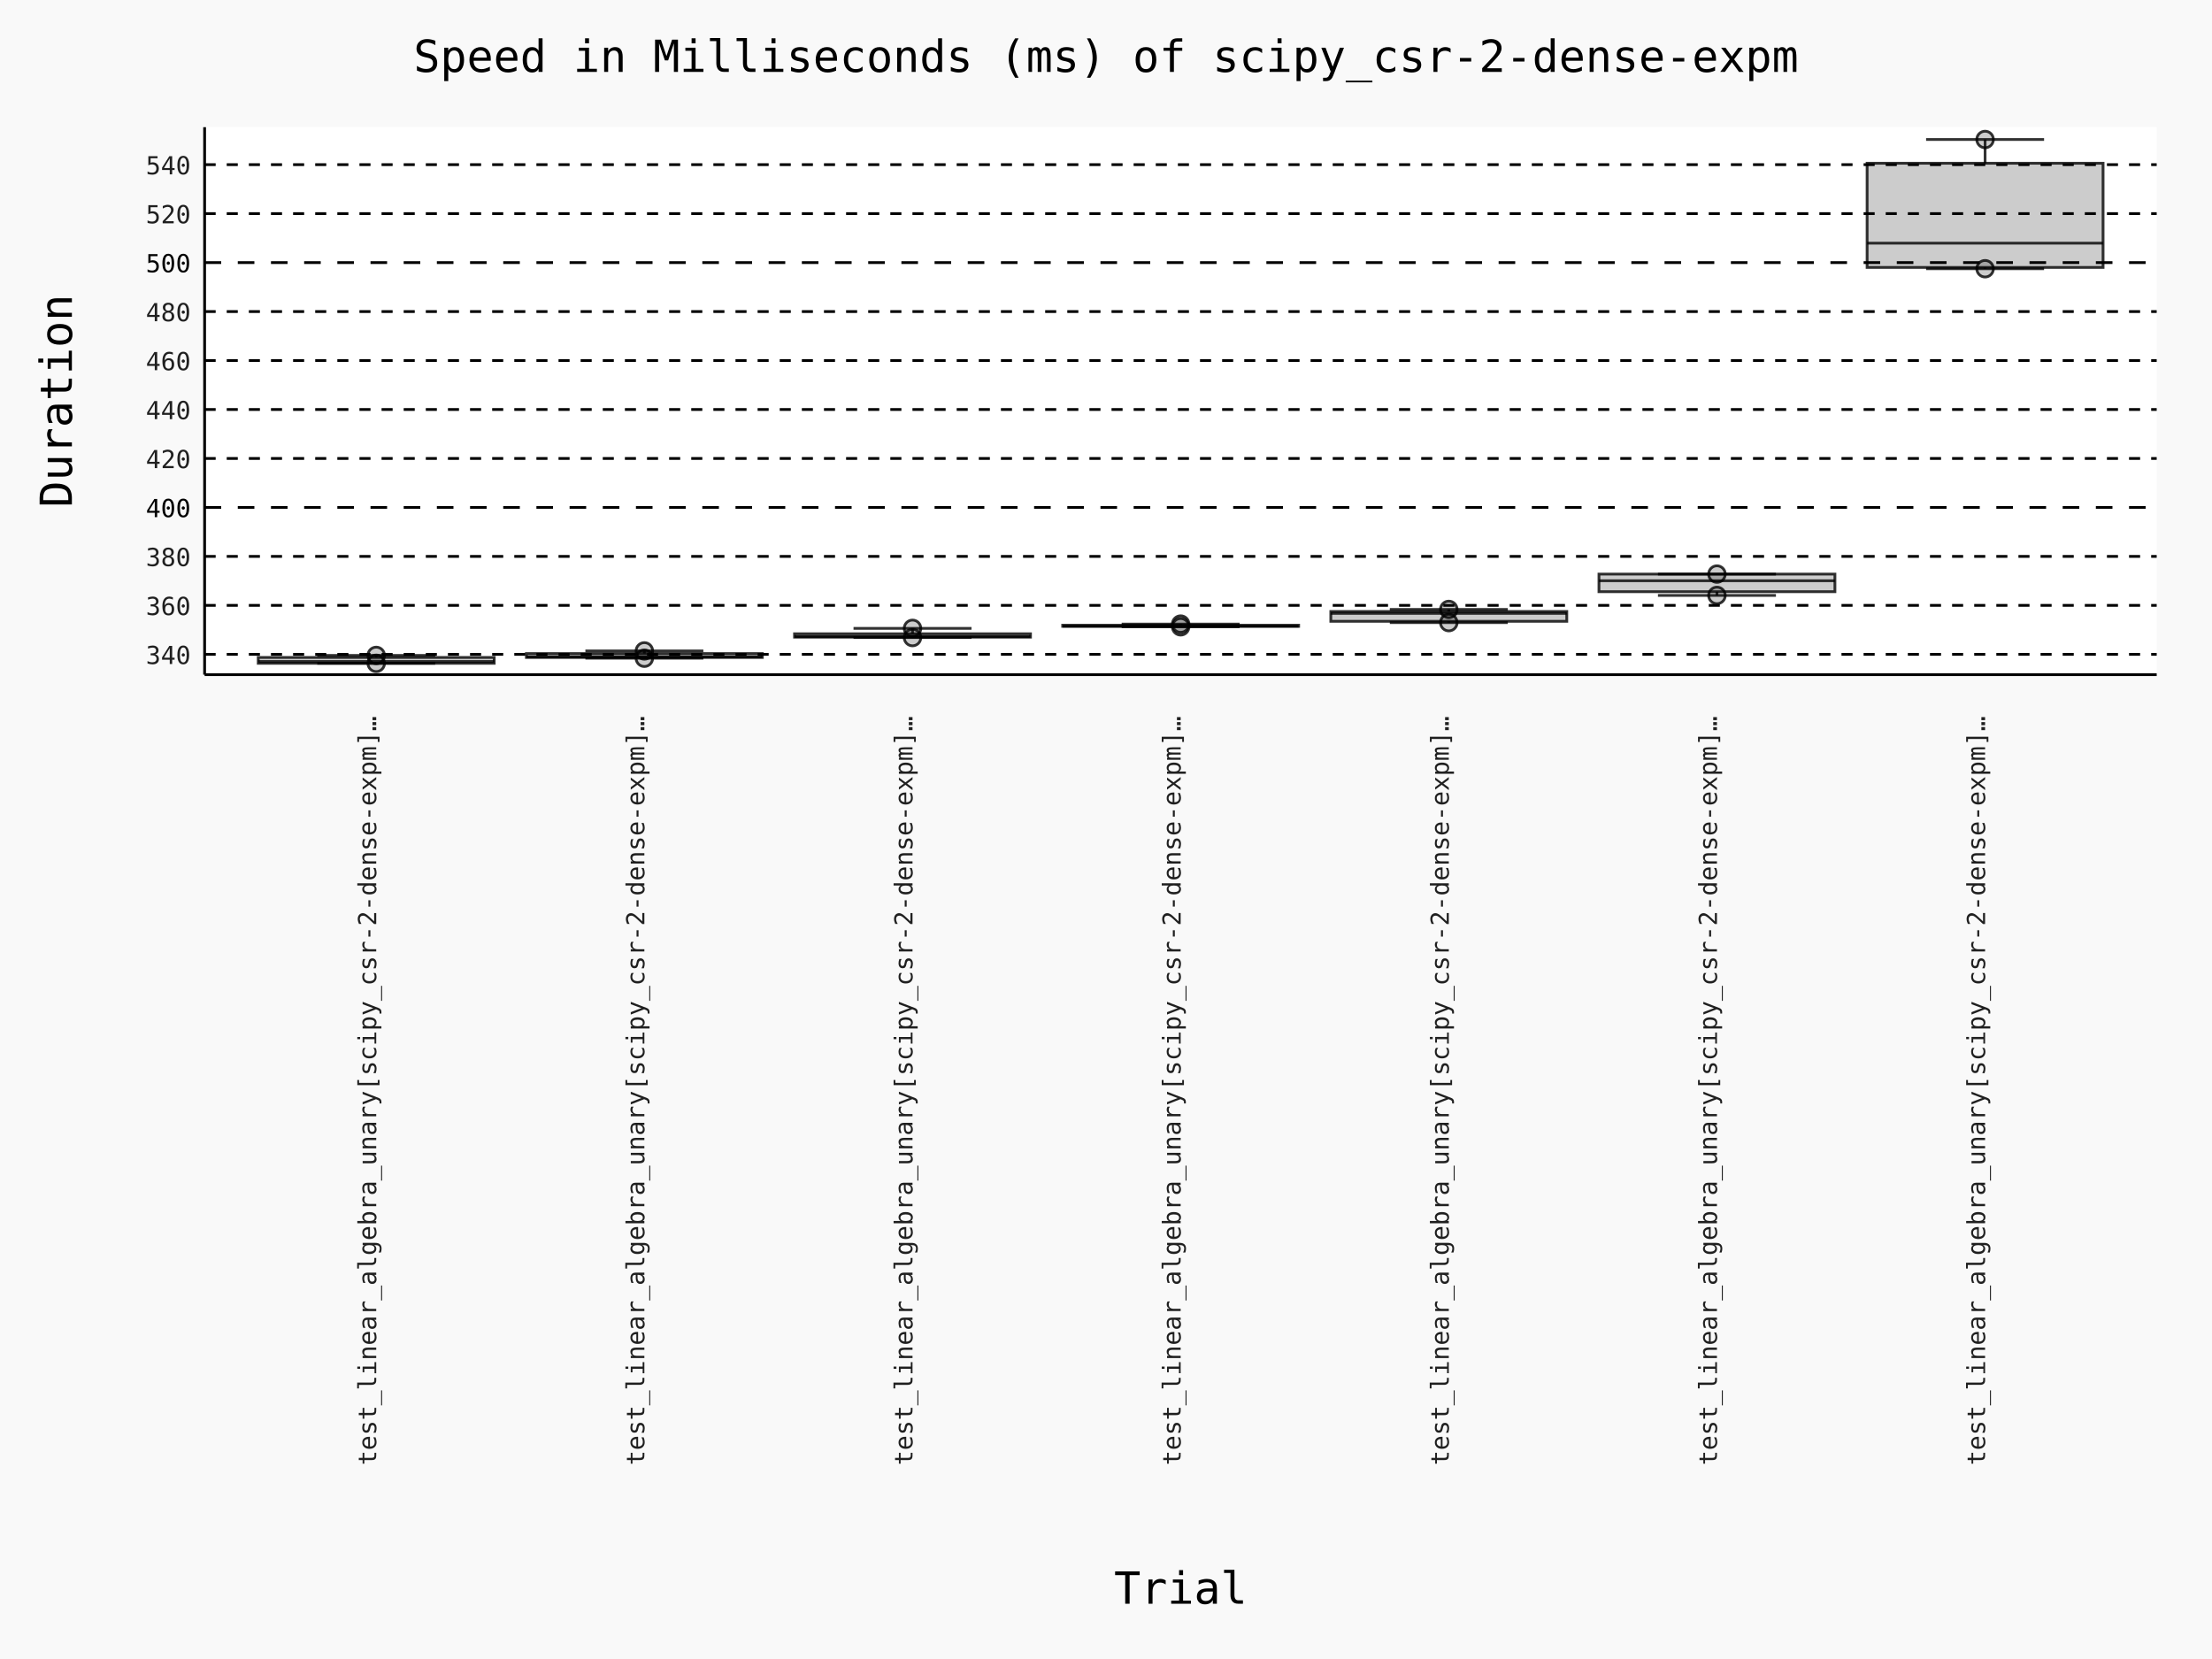
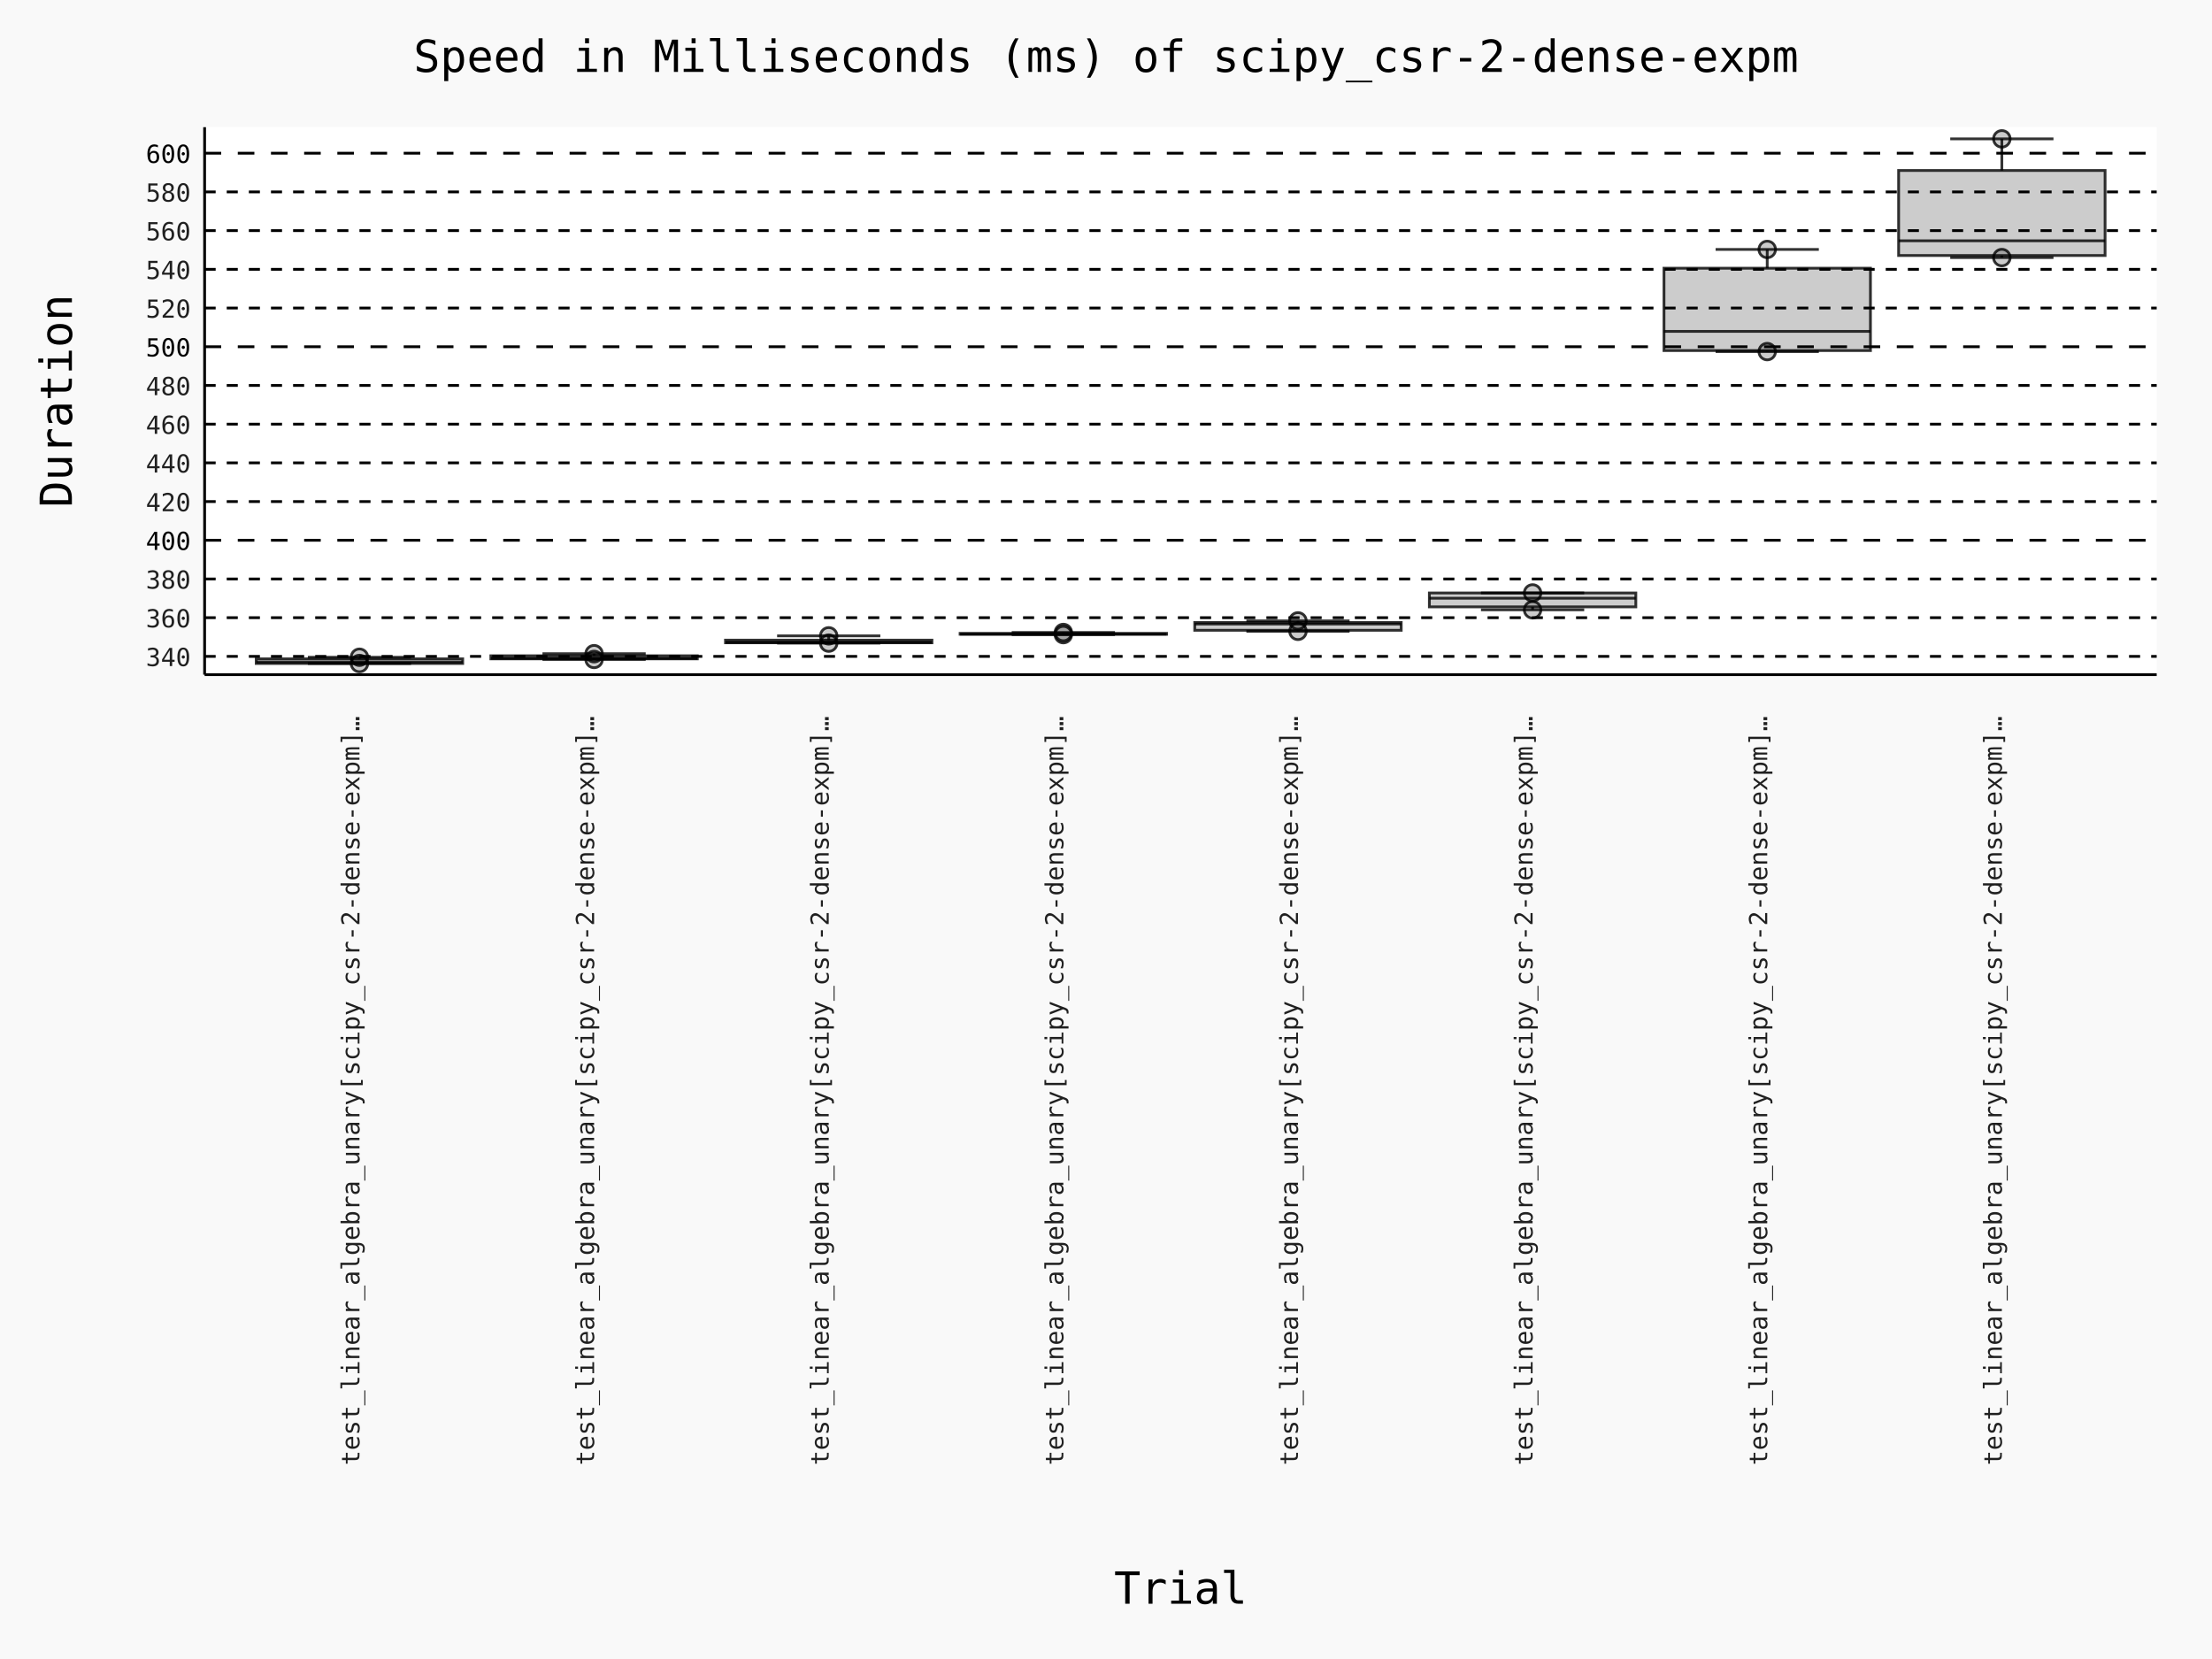
- <svg xmlns="http://www.w3.org/2000/svg" id="chart-49b2b11a-b4e8-4b16-8668-cdeabf6ba43c" class="pygal-chart" viewBox="0 0 800 600">
+ <svg xmlns="http://www.w3.org/2000/svg" id="chart-3b40549c-9d39-4272-82ed-ca5ef0b36d7d" class="pygal-chart" viewBox="0 0 800 600">
  <defs>
-     <style type="text/css">#chart-49b2b11a-b4e8-4b16-8668-cdeabf6ba43c{-webkit-user-select:none;-webkit-font-smoothing:antialiased;font-family:Consolas,"Deja Vu Sans Mono","Bitstream Vera Sans Mono","Courier New",monospace}#chart-49b2b11a-b4e8-4b16-8668-cdeabf6ba43c .title{font-family:Consolas,"Deja Vu Sans Mono","Bitstream Vera Sans Mono","Courier New",monospace;font-size:16px}#chart-49b2b11a-b4e8-4b16-8668-cdeabf6ba43c .legends .legend text{font-family:Consolas,"Deja Vu Sans Mono","Bitstream Vera Sans Mono","Courier New",monospace;font-size:14px}#chart-49b2b11a-b4e8-4b16-8668-cdeabf6ba43c .axis text{font-family:Consolas,"Deja Vu Sans Mono","Bitstream Vera Sans Mono","Courier New",monospace;font-size:10px}#chart-49b2b11a-b4e8-4b16-8668-cdeabf6ba43c .axis text.major{font-family:Consolas,"Deja Vu Sans Mono","Bitstream Vera Sans Mono","Courier New",monospace;font-size:10px}#chart-49b2b11a-b4e8-4b16-8668-cdeabf6ba43c .text-overlay text.value{font-family:Consolas,"Deja Vu Sans Mono","Bitstream Vera Sans Mono","Courier New",monospace;font-size:16px}#chart-49b2b11a-b4e8-4b16-8668-cdeabf6ba43c .text-overlay text.label{font-family:Consolas,"Deja Vu Sans Mono","Bitstream Vera Sans Mono","Courier New",monospace;font-size:10px}#chart-49b2b11a-b4e8-4b16-8668-cdeabf6ba43c .tooltip{font-family:Consolas,"Deja Vu Sans Mono","Bitstream Vera Sans Mono","Courier New",monospace;font-size:14px}#chart-49b2b11a-b4e8-4b16-8668-cdeabf6ba43c text.no_data{font-family:Consolas,"Deja Vu Sans Mono","Bitstream Vera Sans Mono","Courier New",monospace;font-size:64px}
- #chart-49b2b11a-b4e8-4b16-8668-cdeabf6ba43c{background-color:rgba(249,249,249,1)}#chart-49b2b11a-b4e8-4b16-8668-cdeabf6ba43c path,#chart-49b2b11a-b4e8-4b16-8668-cdeabf6ba43c line,#chart-49b2b11a-b4e8-4b16-8668-cdeabf6ba43c rect,#chart-49b2b11a-b4e8-4b16-8668-cdeabf6ba43c circle{-webkit-transition:150ms;-moz-transition:150ms;transition:150ms}#chart-49b2b11a-b4e8-4b16-8668-cdeabf6ba43c .graph &gt; .background{fill:rgba(249,249,249,1)}#chart-49b2b11a-b4e8-4b16-8668-cdeabf6ba43c .plot &gt; .background{fill:rgba(255,255,255,1)}#chart-49b2b11a-b4e8-4b16-8668-cdeabf6ba43c .graph{fill:rgba(0,0,0,.87)}#chart-49b2b11a-b4e8-4b16-8668-cdeabf6ba43c text.no_data{fill:rgba(0,0,0,1)}#chart-49b2b11a-b4e8-4b16-8668-cdeabf6ba43c .title{fill:rgba(0,0,0,1)}#chart-49b2b11a-b4e8-4b16-8668-cdeabf6ba43c .legends .legend text{fill:rgba(0,0,0,.87)}#chart-49b2b11a-b4e8-4b16-8668-cdeabf6ba43c .legends .legend:hover text{fill:rgba(0,0,0,1)}#chart-49b2b11a-b4e8-4b16-8668-cdeabf6ba43c .axis .line{stroke:rgba(0,0,0,1)}#chart-49b2b11a-b4e8-4b16-8668-cdeabf6ba43c .axis .guide.line{stroke:rgba(0,0,0,.54)}#chart-49b2b11a-b4e8-4b16-8668-cdeabf6ba43c .axis .major.line{stroke:rgba(0,0,0,.87)}#chart-49b2b11a-b4e8-4b16-8668-cdeabf6ba43c .axis text.major{fill:rgba(0,0,0,1)}#chart-49b2b11a-b4e8-4b16-8668-cdeabf6ba43c .axis.y .guides:hover .guide.line,#chart-49b2b11a-b4e8-4b16-8668-cdeabf6ba43c .line-graph .axis.x .guides:hover .guide.line,#chart-49b2b11a-b4e8-4b16-8668-cdeabf6ba43c .stackedline-graph .axis.x .guides:hover .guide.line,#chart-49b2b11a-b4e8-4b16-8668-cdeabf6ba43c .xy-graph .axis.x .guides:hover .guide.line{stroke:rgba(0,0,0,1)}#chart-49b2b11a-b4e8-4b16-8668-cdeabf6ba43c .axis .guides:hover text{fill:rgba(0,0,0,1)}#chart-49b2b11a-b4e8-4b16-8668-cdeabf6ba43c .reactive{fill-opacity:.7;stroke-opacity:.8;stroke-width:1}#chart-49b2b11a-b4e8-4b16-8668-cdeabf6ba43c .ci{stroke:rgba(0,0,0,.87)}#chart-49b2b11a-b4e8-4b16-8668-cdeabf6ba43c .reactive.active,#chart-49b2b11a-b4e8-4b16-8668-cdeabf6ba43c .active .reactive{fill-opacity:.8;stroke-opacity:.9;stroke-width:4}#chart-49b2b11a-b4e8-4b16-8668-cdeabf6ba43c .ci .reactive.active{stroke-width:1.5}#chart-49b2b11a-b4e8-4b16-8668-cdeabf6ba43c .series text{fill:rgba(0,0,0,1)}#chart-49b2b11a-b4e8-4b16-8668-cdeabf6ba43c .tooltip rect{fill:rgba(255,255,255,1);stroke:rgba(0,0,0,1);-webkit-transition:opacity 150ms;-moz-transition:opacity 150ms;transition:opacity 150ms}#chart-49b2b11a-b4e8-4b16-8668-cdeabf6ba43c .tooltip .label{fill:rgba(0,0,0,.87)}#chart-49b2b11a-b4e8-4b16-8668-cdeabf6ba43c .tooltip .label{fill:rgba(0,0,0,.87)}#chart-49b2b11a-b4e8-4b16-8668-cdeabf6ba43c .tooltip .legend{font-size:.8em;fill:rgba(0,0,0,.54)}#chart-49b2b11a-b4e8-4b16-8668-cdeabf6ba43c .tooltip .x_label{font-size:.6em;fill:rgba(0,0,0,1)}#chart-49b2b11a-b4e8-4b16-8668-cdeabf6ba43c .tooltip .xlink{font-size:.5em;text-decoration:underline}#chart-49b2b11a-b4e8-4b16-8668-cdeabf6ba43c .tooltip .value{font-size:1.5em}#chart-49b2b11a-b4e8-4b16-8668-cdeabf6ba43c .bound{font-size:.5em}#chart-49b2b11a-b4e8-4b16-8668-cdeabf6ba43c .max-value{font-size:.75em;fill:rgba(0,0,0,.54)}#chart-49b2b11a-b4e8-4b16-8668-cdeabf6ba43c .map-element{fill:rgba(255,255,255,1);stroke:rgba(0,0,0,.54) !important}#chart-49b2b11a-b4e8-4b16-8668-cdeabf6ba43c .map-element .reactive{fill-opacity:inherit;stroke-opacity:inherit}#chart-49b2b11a-b4e8-4b16-8668-cdeabf6ba43c .color-0,#chart-49b2b11a-b4e8-4b16-8668-cdeabf6ba43c .color-0 a:visited{stroke:#000000;fill:#000000}#chart-49b2b11a-b4e8-4b16-8668-cdeabf6ba43c .color-1,#chart-49b2b11a-b4e8-4b16-8668-cdeabf6ba43c .color-1 a:visited{stroke:#000000;fill:#000000}#chart-49b2b11a-b4e8-4b16-8668-cdeabf6ba43c .color-2,#chart-49b2b11a-b4e8-4b16-8668-cdeabf6ba43c .color-2 a:visited{stroke:#000000;fill:#000000}#chart-49b2b11a-b4e8-4b16-8668-cdeabf6ba43c .color-3,#chart-49b2b11a-b4e8-4b16-8668-cdeabf6ba43c .color-3 a:visited{stroke:#000000;fill:#000000}#chart-49b2b11a-b4e8-4b16-8668-cdeabf6ba43c .color-4,#chart-49b2b11a-b4e8-4b16-8668-cdeabf6ba43c .color-4 a:visited{stroke:#000000;fill:#000000}#chart-49b2b11a-b4e8-4b16-8668-cdeabf6ba43c .color-5,#chart-49b2b11a-b4e8-4b16-8668-cdeabf6ba43c .color-5 a:visited{stroke:#000000;fill:#000000}#chart-49b2b11a-b4e8-4b16-8668-cdeabf6ba43c .color-6,#chart-49b2b11a-b4e8-4b16-8668-cdeabf6ba43c .color-6 a:visited{stroke:#000000;fill:#000000}#chart-49b2b11a-b4e8-4b16-8668-cdeabf6ba43c .text-overlay .color-0 text{fill:white}#chart-49b2b11a-b4e8-4b16-8668-cdeabf6ba43c .text-overlay .color-1 text{fill:white}#chart-49b2b11a-b4e8-4b16-8668-cdeabf6ba43c .text-overlay .color-2 text{fill:white}#chart-49b2b11a-b4e8-4b16-8668-cdeabf6ba43c .text-overlay .color-3 text{fill:white}#chart-49b2b11a-b4e8-4b16-8668-cdeabf6ba43c .text-overlay .color-4 text{fill:white}#chart-49b2b11a-b4e8-4b16-8668-cdeabf6ba43c .text-overlay .color-5 text{fill:white}#chart-49b2b11a-b4e8-4b16-8668-cdeabf6ba43c .text-overlay .color-6 text{fill:white}
- #chart-49b2b11a-b4e8-4b16-8668-cdeabf6ba43c text.no_data{text-anchor:middle}#chart-49b2b11a-b4e8-4b16-8668-cdeabf6ba43c .guide.line{fill:none}#chart-49b2b11a-b4e8-4b16-8668-cdeabf6ba43c .centered{text-anchor:middle}#chart-49b2b11a-b4e8-4b16-8668-cdeabf6ba43c .title{text-anchor:middle}#chart-49b2b11a-b4e8-4b16-8668-cdeabf6ba43c .legends .legend text{fill-opacity:1}#chart-49b2b11a-b4e8-4b16-8668-cdeabf6ba43c .axis.x text{text-anchor:middle}#chart-49b2b11a-b4e8-4b16-8668-cdeabf6ba43c .axis.x:not(.web) text[transform]{text-anchor:start}#chart-49b2b11a-b4e8-4b16-8668-cdeabf6ba43c .axis.x:not(.web) text[transform].backwards{text-anchor:end}#chart-49b2b11a-b4e8-4b16-8668-cdeabf6ba43c .axis.y text{text-anchor:end}#chart-49b2b11a-b4e8-4b16-8668-cdeabf6ba43c .axis.y text[transform].backwards{text-anchor:start}#chart-49b2b11a-b4e8-4b16-8668-cdeabf6ba43c .axis.y2 text{text-anchor:start}#chart-49b2b11a-b4e8-4b16-8668-cdeabf6ba43c .axis.y2 text[transform].backwards{text-anchor:end}#chart-49b2b11a-b4e8-4b16-8668-cdeabf6ba43c .axis .guide.line{stroke-dasharray:4,4;stroke:black}#chart-49b2b11a-b4e8-4b16-8668-cdeabf6ba43c .axis .major.guide.line{stroke-dasharray:6,6;stroke:black}#chart-49b2b11a-b4e8-4b16-8668-cdeabf6ba43c .horizontal .axis.y .guide.line,#chart-49b2b11a-b4e8-4b16-8668-cdeabf6ba43c .horizontal .axis.y2 .guide.line,#chart-49b2b11a-b4e8-4b16-8668-cdeabf6ba43c .vertical .axis.x .guide.line{opacity:0}#chart-49b2b11a-b4e8-4b16-8668-cdeabf6ba43c .horizontal .axis.always_show .guide.line,#chart-49b2b11a-b4e8-4b16-8668-cdeabf6ba43c .vertical .axis.always_show .guide.line{opacity:1 !important}#chart-49b2b11a-b4e8-4b16-8668-cdeabf6ba43c .axis.y .guides:hover .guide.line,#chart-49b2b11a-b4e8-4b16-8668-cdeabf6ba43c .axis.y2 .guides:hover .guide.line,#chart-49b2b11a-b4e8-4b16-8668-cdeabf6ba43c .axis.x .guides:hover .guide.line{opacity:1}#chart-49b2b11a-b4e8-4b16-8668-cdeabf6ba43c .axis .guides:hover text{opacity:1}#chart-49b2b11a-b4e8-4b16-8668-cdeabf6ba43c .nofill{fill:none}#chart-49b2b11a-b4e8-4b16-8668-cdeabf6ba43c .subtle-fill{fill-opacity:.2}#chart-49b2b11a-b4e8-4b16-8668-cdeabf6ba43c .dot{stroke-width:1px;fill-opacity:1;stroke-opacity:1}#chart-49b2b11a-b4e8-4b16-8668-cdeabf6ba43c .dot.active{stroke-width:5px}#chart-49b2b11a-b4e8-4b16-8668-cdeabf6ba43c .dot.negative{fill:transparent}#chart-49b2b11a-b4e8-4b16-8668-cdeabf6ba43c text,#chart-49b2b11a-b4e8-4b16-8668-cdeabf6ba43c tspan{stroke:none !important}#chart-49b2b11a-b4e8-4b16-8668-cdeabf6ba43c .series text.active{opacity:1}#chart-49b2b11a-b4e8-4b16-8668-cdeabf6ba43c .tooltip rect{fill-opacity:.95;stroke-width:.5}#chart-49b2b11a-b4e8-4b16-8668-cdeabf6ba43c .tooltip text{fill-opacity:1}#chart-49b2b11a-b4e8-4b16-8668-cdeabf6ba43c .showable{visibility:hidden}#chart-49b2b11a-b4e8-4b16-8668-cdeabf6ba43c .showable.shown{visibility:visible}#chart-49b2b11a-b4e8-4b16-8668-cdeabf6ba43c .gauge-background{fill:rgba(229,229,229,1);stroke:none}#chart-49b2b11a-b4e8-4b16-8668-cdeabf6ba43c .bg-lines{stroke:rgba(249,249,249,1);stroke-width:2px}
+     <style type="text/css">#chart-3b40549c-9d39-4272-82ed-ca5ef0b36d7d{-webkit-user-select:none;-webkit-font-smoothing:antialiased;font-family:Consolas,"Deja Vu Sans Mono","Bitstream Vera Sans Mono","Courier New",monospace}#chart-3b40549c-9d39-4272-82ed-ca5ef0b36d7d .title{font-family:Consolas,"Deja Vu Sans Mono","Bitstream Vera Sans Mono","Courier New",monospace;font-size:16px}#chart-3b40549c-9d39-4272-82ed-ca5ef0b36d7d .legends .legend text{font-family:Consolas,"Deja Vu Sans Mono","Bitstream Vera Sans Mono","Courier New",monospace;font-size:14px}#chart-3b40549c-9d39-4272-82ed-ca5ef0b36d7d .axis text{font-family:Consolas,"Deja Vu Sans Mono","Bitstream Vera Sans Mono","Courier New",monospace;font-size:10px}#chart-3b40549c-9d39-4272-82ed-ca5ef0b36d7d .axis text.major{font-family:Consolas,"Deja Vu Sans Mono","Bitstream Vera Sans Mono","Courier New",monospace;font-size:10px}#chart-3b40549c-9d39-4272-82ed-ca5ef0b36d7d .text-overlay text.value{font-family:Consolas,"Deja Vu Sans Mono","Bitstream Vera Sans Mono","Courier New",monospace;font-size:16px}#chart-3b40549c-9d39-4272-82ed-ca5ef0b36d7d .text-overlay text.label{font-family:Consolas,"Deja Vu Sans Mono","Bitstream Vera Sans Mono","Courier New",monospace;font-size:10px}#chart-3b40549c-9d39-4272-82ed-ca5ef0b36d7d .tooltip{font-family:Consolas,"Deja Vu Sans Mono","Bitstream Vera Sans Mono","Courier New",monospace;font-size:14px}#chart-3b40549c-9d39-4272-82ed-ca5ef0b36d7d text.no_data{font-family:Consolas,"Deja Vu Sans Mono","Bitstream Vera Sans Mono","Courier New",monospace;font-size:64px}
+ #chart-3b40549c-9d39-4272-82ed-ca5ef0b36d7d{background-color:rgba(249,249,249,1)}#chart-3b40549c-9d39-4272-82ed-ca5ef0b36d7d path,#chart-3b40549c-9d39-4272-82ed-ca5ef0b36d7d line,#chart-3b40549c-9d39-4272-82ed-ca5ef0b36d7d rect,#chart-3b40549c-9d39-4272-82ed-ca5ef0b36d7d circle{-webkit-transition:150ms;-moz-transition:150ms;transition:150ms}#chart-3b40549c-9d39-4272-82ed-ca5ef0b36d7d .graph &gt; .background{fill:rgba(249,249,249,1)}#chart-3b40549c-9d39-4272-82ed-ca5ef0b36d7d .plot &gt; .background{fill:rgba(255,255,255,1)}#chart-3b40549c-9d39-4272-82ed-ca5ef0b36d7d .graph{fill:rgba(0,0,0,.87)}#chart-3b40549c-9d39-4272-82ed-ca5ef0b36d7d text.no_data{fill:rgba(0,0,0,1)}#chart-3b40549c-9d39-4272-82ed-ca5ef0b36d7d .title{fill:rgba(0,0,0,1)}#chart-3b40549c-9d39-4272-82ed-ca5ef0b36d7d .legends .legend text{fill:rgba(0,0,0,.87)}#chart-3b40549c-9d39-4272-82ed-ca5ef0b36d7d .legends .legend:hover text{fill:rgba(0,0,0,1)}#chart-3b40549c-9d39-4272-82ed-ca5ef0b36d7d .axis .line{stroke:rgba(0,0,0,1)}#chart-3b40549c-9d39-4272-82ed-ca5ef0b36d7d .axis .guide.line{stroke:rgba(0,0,0,.54)}#chart-3b40549c-9d39-4272-82ed-ca5ef0b36d7d .axis .major.line{stroke:rgba(0,0,0,.87)}#chart-3b40549c-9d39-4272-82ed-ca5ef0b36d7d .axis text.major{fill:rgba(0,0,0,1)}#chart-3b40549c-9d39-4272-82ed-ca5ef0b36d7d .axis.y .guides:hover .guide.line,#chart-3b40549c-9d39-4272-82ed-ca5ef0b36d7d .line-graph .axis.x .guides:hover .guide.line,#chart-3b40549c-9d39-4272-82ed-ca5ef0b36d7d .stackedline-graph .axis.x .guides:hover .guide.line,#chart-3b40549c-9d39-4272-82ed-ca5ef0b36d7d .xy-graph .axis.x .guides:hover .guide.line{stroke:rgba(0,0,0,1)}#chart-3b40549c-9d39-4272-82ed-ca5ef0b36d7d .axis .guides:hover text{fill:rgba(0,0,0,1)}#chart-3b40549c-9d39-4272-82ed-ca5ef0b36d7d .reactive{fill-opacity:.7;stroke-opacity:.8;stroke-width:1}#chart-3b40549c-9d39-4272-82ed-ca5ef0b36d7d .ci{stroke:rgba(0,0,0,.87)}#chart-3b40549c-9d39-4272-82ed-ca5ef0b36d7d .reactive.active,#chart-3b40549c-9d39-4272-82ed-ca5ef0b36d7d .active .reactive{fill-opacity:.8;stroke-opacity:.9;stroke-width:4}#chart-3b40549c-9d39-4272-82ed-ca5ef0b36d7d .ci .reactive.active{stroke-width:1.5}#chart-3b40549c-9d39-4272-82ed-ca5ef0b36d7d .series text{fill:rgba(0,0,0,1)}#chart-3b40549c-9d39-4272-82ed-ca5ef0b36d7d .tooltip rect{fill:rgba(255,255,255,1);stroke:rgba(0,0,0,1);-webkit-transition:opacity 150ms;-moz-transition:opacity 150ms;transition:opacity 150ms}#chart-3b40549c-9d39-4272-82ed-ca5ef0b36d7d .tooltip .label{fill:rgba(0,0,0,.87)}#chart-3b40549c-9d39-4272-82ed-ca5ef0b36d7d .tooltip .label{fill:rgba(0,0,0,.87)}#chart-3b40549c-9d39-4272-82ed-ca5ef0b36d7d .tooltip .legend{font-size:.8em;fill:rgba(0,0,0,.54)}#chart-3b40549c-9d39-4272-82ed-ca5ef0b36d7d .tooltip .x_label{font-size:.6em;fill:rgba(0,0,0,1)}#chart-3b40549c-9d39-4272-82ed-ca5ef0b36d7d .tooltip .xlink{font-size:.5em;text-decoration:underline}#chart-3b40549c-9d39-4272-82ed-ca5ef0b36d7d .tooltip .value{font-size:1.5em}#chart-3b40549c-9d39-4272-82ed-ca5ef0b36d7d .bound{font-size:.5em}#chart-3b40549c-9d39-4272-82ed-ca5ef0b36d7d .max-value{font-size:.75em;fill:rgba(0,0,0,.54)}#chart-3b40549c-9d39-4272-82ed-ca5ef0b36d7d .map-element{fill:rgba(255,255,255,1);stroke:rgba(0,0,0,.54) !important}#chart-3b40549c-9d39-4272-82ed-ca5ef0b36d7d .map-element .reactive{fill-opacity:inherit;stroke-opacity:inherit}#chart-3b40549c-9d39-4272-82ed-ca5ef0b36d7d .color-0,#chart-3b40549c-9d39-4272-82ed-ca5ef0b36d7d .color-0 a:visited{stroke:#000000;fill:#000000}#chart-3b40549c-9d39-4272-82ed-ca5ef0b36d7d .color-1,#chart-3b40549c-9d39-4272-82ed-ca5ef0b36d7d .color-1 a:visited{stroke:#000000;fill:#000000}#chart-3b40549c-9d39-4272-82ed-ca5ef0b36d7d .color-2,#chart-3b40549c-9d39-4272-82ed-ca5ef0b36d7d .color-2 a:visited{stroke:#000000;fill:#000000}#chart-3b40549c-9d39-4272-82ed-ca5ef0b36d7d .color-3,#chart-3b40549c-9d39-4272-82ed-ca5ef0b36d7d .color-3 a:visited{stroke:#000000;fill:#000000}#chart-3b40549c-9d39-4272-82ed-ca5ef0b36d7d .color-4,#chart-3b40549c-9d39-4272-82ed-ca5ef0b36d7d .color-4 a:visited{stroke:#000000;fill:#000000}#chart-3b40549c-9d39-4272-82ed-ca5ef0b36d7d .color-5,#chart-3b40549c-9d39-4272-82ed-ca5ef0b36d7d .color-5 a:visited{stroke:#000000;fill:#000000}#chart-3b40549c-9d39-4272-82ed-ca5ef0b36d7d .color-6,#chart-3b40549c-9d39-4272-82ed-ca5ef0b36d7d .color-6 a:visited{stroke:#000000;fill:#000000}#chart-3b40549c-9d39-4272-82ed-ca5ef0b36d7d .color-7,#chart-3b40549c-9d39-4272-82ed-ca5ef0b36d7d .color-7 a:visited{stroke:#000000;fill:#000000}#chart-3b40549c-9d39-4272-82ed-ca5ef0b36d7d .text-overlay .color-0 text{fill:white}#chart-3b40549c-9d39-4272-82ed-ca5ef0b36d7d .text-overlay .color-1 text{fill:white}#chart-3b40549c-9d39-4272-82ed-ca5ef0b36d7d .text-overlay .color-2 text{fill:white}#chart-3b40549c-9d39-4272-82ed-ca5ef0b36d7d .text-overlay .color-3 text{fill:white}#chart-3b40549c-9d39-4272-82ed-ca5ef0b36d7d .text-overlay .color-4 text{fill:white}#chart-3b40549c-9d39-4272-82ed-ca5ef0b36d7d .text-overlay .color-5 text{fill:white}#chart-3b40549c-9d39-4272-82ed-ca5ef0b36d7d .text-overlay .color-6 text{fill:white}#chart-3b40549c-9d39-4272-82ed-ca5ef0b36d7d .text-overlay .color-7 text{fill:white}
+ #chart-3b40549c-9d39-4272-82ed-ca5ef0b36d7d text.no_data{text-anchor:middle}#chart-3b40549c-9d39-4272-82ed-ca5ef0b36d7d .guide.line{fill:none}#chart-3b40549c-9d39-4272-82ed-ca5ef0b36d7d .centered{text-anchor:middle}#chart-3b40549c-9d39-4272-82ed-ca5ef0b36d7d .title{text-anchor:middle}#chart-3b40549c-9d39-4272-82ed-ca5ef0b36d7d .legends .legend text{fill-opacity:1}#chart-3b40549c-9d39-4272-82ed-ca5ef0b36d7d .axis.x text{text-anchor:middle}#chart-3b40549c-9d39-4272-82ed-ca5ef0b36d7d .axis.x:not(.web) text[transform]{text-anchor:start}#chart-3b40549c-9d39-4272-82ed-ca5ef0b36d7d .axis.x:not(.web) text[transform].backwards{text-anchor:end}#chart-3b40549c-9d39-4272-82ed-ca5ef0b36d7d .axis.y text{text-anchor:end}#chart-3b40549c-9d39-4272-82ed-ca5ef0b36d7d .axis.y text[transform].backwards{text-anchor:start}#chart-3b40549c-9d39-4272-82ed-ca5ef0b36d7d .axis.y2 text{text-anchor:start}#chart-3b40549c-9d39-4272-82ed-ca5ef0b36d7d .axis.y2 text[transform].backwards{text-anchor:end}#chart-3b40549c-9d39-4272-82ed-ca5ef0b36d7d .axis .guide.line{stroke-dasharray:4,4;stroke:black}#chart-3b40549c-9d39-4272-82ed-ca5ef0b36d7d .axis .major.guide.line{stroke-dasharray:6,6;stroke:black}#chart-3b40549c-9d39-4272-82ed-ca5ef0b36d7d .horizontal .axis.y .guide.line,#chart-3b40549c-9d39-4272-82ed-ca5ef0b36d7d .horizontal .axis.y2 .guide.line,#chart-3b40549c-9d39-4272-82ed-ca5ef0b36d7d .vertical .axis.x .guide.line{opacity:0}#chart-3b40549c-9d39-4272-82ed-ca5ef0b36d7d .horizontal .axis.always_show .guide.line,#chart-3b40549c-9d39-4272-82ed-ca5ef0b36d7d .vertical .axis.always_show .guide.line{opacity:1 !important}#chart-3b40549c-9d39-4272-82ed-ca5ef0b36d7d .axis.y .guides:hover .guide.line,#chart-3b40549c-9d39-4272-82ed-ca5ef0b36d7d .axis.y2 .guides:hover .guide.line,#chart-3b40549c-9d39-4272-82ed-ca5ef0b36d7d .axis.x .guides:hover .guide.line{opacity:1}#chart-3b40549c-9d39-4272-82ed-ca5ef0b36d7d .axis .guides:hover text{opacity:1}#chart-3b40549c-9d39-4272-82ed-ca5ef0b36d7d .nofill{fill:none}#chart-3b40549c-9d39-4272-82ed-ca5ef0b36d7d .subtle-fill{fill-opacity:.2}#chart-3b40549c-9d39-4272-82ed-ca5ef0b36d7d .dot{stroke-width:1px;fill-opacity:1;stroke-opacity:1}#chart-3b40549c-9d39-4272-82ed-ca5ef0b36d7d .dot.active{stroke-width:5px}#chart-3b40549c-9d39-4272-82ed-ca5ef0b36d7d .dot.negative{fill:transparent}#chart-3b40549c-9d39-4272-82ed-ca5ef0b36d7d text,#chart-3b40549c-9d39-4272-82ed-ca5ef0b36d7d tspan{stroke:none !important}#chart-3b40549c-9d39-4272-82ed-ca5ef0b36d7d .series text.active{opacity:1}#chart-3b40549c-9d39-4272-82ed-ca5ef0b36d7d .tooltip rect{fill-opacity:.95;stroke-width:.5}#chart-3b40549c-9d39-4272-82ed-ca5ef0b36d7d .tooltip text{fill-opacity:1}#chart-3b40549c-9d39-4272-82ed-ca5ef0b36d7d .showable{visibility:hidden}#chart-3b40549c-9d39-4272-82ed-ca5ef0b36d7d .showable.shown{visibility:visible}#chart-3b40549c-9d39-4272-82ed-ca5ef0b36d7d .gauge-background{fill:rgba(229,229,229,1);stroke:none}#chart-3b40549c-9d39-4272-82ed-ca5ef0b36d7d .bg-lines{stroke:rgba(249,249,249,1);stroke-width:2px}
.tooltip .value{font-size:1em !important}.axis text{font-size:9px !important}</style>
  </defs>
  <g class="graph custombox-graph vertical">
    <rect x="0" y="0" width="800" height="600" class="background" />
    <g transform="translate(74, 46)" class="plot">
      <rect x="0" y="0" width="706.0" height="198.0" class="background" />
      <g class="axis y always_show">
        <path d="M0 198 h706" class="line" />
        <g class="guides">
-           <path d="M0 190.65 h706" class="guide line" />
-           <text x="-5" y="194.15" class="">340</text>
-         </g>
-         <g class="guides">
-           <path d="M0 172.94 h706" class="guide line" />
-           <text x="-5" y="176.44" class="">360</text>
-         </g>
-         <g class="guides">
-           <path d="M0 155.23 h706" class="guide line" />
-           <text x="-5" y="158.73" class="">380</text>
-         </g>
-         <g class="guides">
-           <path d="M0 137.52 h706" class="major guide line" />
-           <text x="-5" y="141.02" class="major">400</text>
-         </g>
-         <g class="guides">
-           <path d="M0 119.809 h706" class="guide line" />
-           <text x="-5" y="123.309" class="">420</text>
-         </g>
-         <g class="guides">
-           <path d="M0 102.099 h706" class="guide line" />
-           <text x="-5" y="105.599" class="">440</text>
-         </g>
-         <g class="guides">
-           <path d="M0 84.389 h706" class="guide line" />
-           <text x="-5" y="87.889" class="">460</text>
-         </g>
-         <g class="guides">
-           <path d="M0 66.679 h706" class="guide line" />
-           <text x="-5" y="70.179" class="">480</text>
-         </g>
-         <g class="guides">
-           <path d="M0 48.969 h706" class="major guide line" />
-           <text x="-5" y="52.469" class="major">500</text>
-         </g>
-         <g class="guides">
-           <path d="M0 31.258 h706" class="guide line" />
-           <text x="-5" y="34.758" class="">520</text>
-         </g>
-         <g class="guides">
-           <path d="M0 13.548 h706" class="guide line" />
-           <text x="-5" y="17.048" class="">540</text>
+           <path d="M0 191.393 h706" class="guide line" />
+           <text x="-5" y="194.893" class="">340</text>
+         </g>
+         <g class="guides">
+           <path d="M0 177.394 h706" class="guide line" />
+           <text x="-5" y="180.894" class="">360</text>
+         </g>
+         <g class="guides">
+           <path d="M0 163.395 h706" class="guide line" />
+           <text x="-5" y="166.895" class="">380</text>
+         </g>
+         <g class="guides">
+           <path d="M0 149.396 h706" class="major guide line" />
+           <text x="-5" y="152.896" class="major">400</text>
+         </g>
+         <g class="guides">
+           <path d="M0 135.397 h706" class="guide line" />
+           <text x="-5" y="138.897" class="">420</text>
+         </g>
+         <g class="guides">
+           <path d="M0 121.398 h706" class="guide line" />
+           <text x="-5" y="124.898" class="">440</text>
+         </g>
+         <g class="guides">
+           <path d="M0 107.399 h706" class="guide line" />
+           <text x="-5" y="110.899" class="">460</text>
+         </g>
+         <g class="guides">
+           <path d="M0 93.4 h706" class="guide line" />
+           <text x="-5" y="96.9" class="">480</text>
+         </g>
+         <g class="guides">
+           <path d="M0 79.402 h706" class="major guide line" />
+           <text x="-5" y="82.902" class="major">500</text>
+         </g>
+         <g class="guides">
+           <path d="M0 65.403 h706" class="guide line" />
+           <text x="-5" y="68.903" class="">520</text>
+         </g>
+         <g class="guides">
+           <path d="M0 51.404 h706" class="guide line" />
+           <text x="-5" y="54.904" class="">540</text>
+         </g>
+         <g class="guides">
+           <path d="M0 37.405 h706" class="guide line" />
+           <text x="-5" y="40.905" class="">560</text>
+         </g>
+         <g class="guides">
+           <path d="M0 23.406 h706" class="guide line" />
+           <text x="-5" y="26.906" class="">580</text>
+         </g>
+         <g class="guides">
+           <path d="M0 9.407 h706" class="major guide line" />
+           <text x="-5" y="12.907" class="major">600</text>
        </g>
      </g>
      <g class="axis x">
        <path d="M0 0 v198" class="line" />
        <g class="guides">
-           <path d="M62.066 0 v198" class="guide line" />
-           <text x="62.066" y="213.0" class="backwards" transform="rotate(270 62.06593 213)">test_linear_algebra_unary[scipy_csr-2-dense-expm]…</text>
-         </g>
-         <g class="guides">
-           <path d="M159.044 0 v198" class="guide line" />
-           <text x="159.044" y="213.0" class="backwards" transform="rotate(270 159.044 213)">test_linear_algebra_unary[scipy_csr-2-dense-expm]…</text>
-         </g>
-         <g class="guides">
-           <path d="M256.022 0 v198" class="guide line" />
-           <text x="256.022" y="213.0" class="backwards" transform="rotate(270 256.022 213)">test_linear_algebra_unary[scipy_csr-2-dense-expm]…</text>
-         </g>
-         <g class="guides">
-           <path d="M353 0 v198" class="guide line" />
-           <text x="353.0" y="213.0" class="backwards" transform="rotate(270 353 213)">test_linear_algebra_unary[scipy_csr-2-dense-expm]…</text>
-         </g>
-         <g class="guides">
-           <path d="M449.978 0 v198" class="guide line" />
-           <text x="449.978" y="213.0" class="backwards" transform="rotate(270 449.978 213)">test_linear_algebra_unary[scipy_csr-2-dense-expm]…</text>
-         </g>
-         <g class="guides">
-           <path d="M546.956 0 v198" class="guide line" />
-           <text x="546.956" y="213.0" class="backwards" transform="rotate(270 546.956 213)">test_linear_algebra_unary[scipy_csr-2-dense-expm]…</text>
-         </g>
-         <g class="guides">
-           <path d="M643.934 0 v198" class="guide line" />
-           <text x="643.934" y="213.0" class="backwards" transform="rotate(270 643.9341 213)">test_linear_algebra_unary[scipy_csr-2-dense-expm]…</text>
+           <path d="M56.005 0 v198" class="guide line" />
+           <text x="56.005" y="213.0" class="backwards" transform="rotate(270 56.00481 213)">test_linear_algebra_unary[scipy_csr-2-dense-expm]…</text>
+         </g>
+         <g class="guides">
+           <path d="M140.861 0 v198" class="guide line" />
+           <text x="140.861" y="213.0" class="backwards" transform="rotate(270 140.8606 213)">test_linear_algebra_unary[scipy_csr-2-dense-expm]…</text>
+         </g>
+         <g class="guides">
+           <path d="M225.716 0 v198" class="guide line" />
+           <text x="225.716" y="213.0" class="backwards" transform="rotate(270 225.7163 213)">test_linear_algebra_unary[scipy_csr-2-dense-expm]…</text>
+         </g>
+         <g class="guides">
+           <path d="M310.572 0 v198" class="guide line" />
+           <text x="310.572" y="213.0" class="backwards" transform="rotate(270 310.5721 213)">test_linear_algebra_unary[scipy_csr-2-dense-expm]…</text>
+         </g>
+         <g class="guides">
+           <path d="M395.428 0 v198" class="guide line" />
+           <text x="395.428" y="213.0" class="backwards" transform="rotate(270 395.4279 213)">test_linear_algebra_unary[scipy_csr-2-dense-expm]…</text>
+         </g>
+         <g class="guides">
+           <path d="M480.284 0 v198" class="guide line" />
+           <text x="480.284" y="213.0" class="backwards" transform="rotate(270 480.2837 213)">test_linear_algebra_unary[scipy_csr-2-dense-expm]…</text>
+         </g>
+         <g class="guides">
+           <path d="M565.139 0 v198" class="guide line" />
+           <text x="565.139" y="213.0" class="backwards" transform="rotate(270 565.1394 213)">test_linear_algebra_unary[scipy_csr-2-dense-expm]…</text>
+         </g>
+         <g class="guides">
+           <path d="M649.995 0 v198" class="guide line" />
+           <text x="649.995" y="213.0" class="backwards" transform="rotate(270 649.9952 213)">test_linear_algebra_unary[scipy_csr-2-dense-expm]…</text>
        </g>
      </g>
      <g class="series serie-0 color-0">
        <g class="boxes">
          <g class="box">
-             <path stroke-width="3" d="M40.731 193.896 L83.401 193.896" class="reactive tooltip-trigger" />
-             <path stroke-width="3" d="M19.396 193.238 L104.736 193.238" class="reactive tooltip-trigger" />
-             <path stroke-width="3" d="M40.731 191.044 L83.401 191.044" class="reactive tooltip-trigger" />
-             <path stroke-width="2" d="M62.066 193.896 L62.066 193.892" class="reactive tooltip-trigger" />
-             <path stroke-width="2" d="M62.066 191.044 L62.066 191.774" class="reactive tooltip-trigger" />
-             <rect x="19.396" y="191.774" height="2.118" width="85.341" class="subtle-fill reactive tooltip-trigger" />
-             <circle cx="62.066" cy="193.896" r="3" class="subtle-fill reactive tooltip-trigger" />
-             <circle cx="62.066" cy="191.044" r="3" class="subtle-fill reactive tooltip-trigger" />
+             <path stroke-width="3" d="M37.337 193.958 L74.673 193.958" class="reactive tooltip-trigger" />
+             <path stroke-width="3" d="M18.668 193.438 L93.341 193.438" class="reactive tooltip-trigger" />
+             <path stroke-width="3" d="M37.337 191.704 L74.673 191.704" class="reactive tooltip-trigger" />
+             <path stroke-width="2" d="M56.005 193.958 L56.005 193.955" class="reactive tooltip-trigger" />
+             <path stroke-width="2" d="M56.005 191.704 L56.005 192.281" class="reactive tooltip-trigger" />
+             <rect x="18.668" y="192.281" height="1.674" width="74.673" class="subtle-fill reactive tooltip-trigger" />
+             <circle cx="56.005" cy="193.958" r="3" class="subtle-fill reactive tooltip-trigger" />
+             <circle cx="56.005" cy="191.704" r="3" class="subtle-fill reactive tooltip-trigger" />
          </g>
        </g>
      </g>
      <g class="series serie-1 color-1">
        <g class="boxes">
          <g class="box">
-             <path stroke-width="3" d="M137.709 192.047 L180.379 192.047" class="reactive tooltip-trigger" />
-             <path stroke-width="3" d="M116.374 191.55 L201.714 191.55" class="reactive tooltip-trigger" />
-             <path stroke-width="3" d="M137.709 189.414 L180.379 189.414" class="reactive tooltip-trigger" />
-             <path stroke-width="2" d="M159.044 192.047 L159.044 191.782" class="reactive tooltip-trigger" />
-             <path stroke-width="2" d="M159.044 189.414 L159.044 190.374" class="reactive tooltip-trigger" />
-             <rect x="116.374" y="190.374" height="1.408" width="85.341" class="subtle-fill reactive tooltip-trigger" />
-             <circle cx="159.044" cy="192.047" r="3" class="subtle-fill reactive tooltip-trigger" />
-             <circle cx="159.044" cy="189.414" r="3" class="subtle-fill reactive tooltip-trigger" />
+             <path stroke-width="3" d="M122.192 192.497 L159.529 192.497" class="reactive tooltip-trigger" />
+             <path stroke-width="3" d="M103.524 192.104 L178.197 192.104" class="reactive tooltip-trigger" />
+             <path stroke-width="3" d="M122.192 190.415 L159.529 190.415" class="reactive tooltip-trigger" />
+             <path stroke-width="2" d="M140.861 192.497 L140.861 192.287" class="reactive tooltip-trigger" />
+             <path stroke-width="2" d="M140.861 190.415 L140.861 191.174" class="reactive tooltip-trigger" />
+             <rect x="103.524" y="191.174" height="1.113" width="74.673" class="subtle-fill reactive tooltip-trigger" />
+             <circle cx="140.861" cy="192.497" r="3" class="subtle-fill reactive tooltip-trigger" />
+             <circle cx="140.861" cy="190.415" r="3" class="subtle-fill reactive tooltip-trigger" />
          </g>
        </g>
      </g>
      <g class="series serie-2 color-2">
        <g class="boxes">
          <g class="box">
-             <path stroke-width="3" d="M234.687 184.574 L277.357 184.574" class="reactive tooltip-trigger" />
-             <path stroke-width="3" d="M213.352 184.246 L298.692 184.246" class="reactive tooltip-trigger" />
-             <path stroke-width="3" d="M234.687 181.258 L277.357 181.258" class="reactive tooltip-trigger" />
-             <path stroke-width="2" d="M256.022 184.574 L256.022 184.426" class="reactive tooltip-trigger" />
-             <path stroke-width="2" d="M256.022 181.258 L256.022 183.213" class="reactive tooltip-trigger" />
-             <rect x="213.352" y="183.213" height="1.213" width="85.341" class="subtle-fill reactive tooltip-trigger" />
-             <circle cx="256.022" cy="184.574" r="3" class="subtle-fill reactive tooltip-trigger" />
-             <circle cx="256.022" cy="181.258" r="3" class="subtle-fill reactive tooltip-trigger" />
+             <path stroke-width="3" d="M207.048 186.589 L244.385 186.589" class="reactive tooltip-trigger" />
+             <path stroke-width="3" d="M188.38 186.33 L263.053 186.33" class="reactive tooltip-trigger" />
+             <path stroke-width="3" d="M207.048 183.968 L244.385 183.968" class="reactive tooltip-trigger" />
+             <path stroke-width="2" d="M225.716 186.589 L225.716 186.473" class="reactive tooltip-trigger" />
+             <path stroke-width="2" d="M225.716 183.968 L225.716 185.514" class="reactive tooltip-trigger" />
+             <rect x="188.38" y="185.514" height="0.959" width="74.673" class="subtle-fill reactive tooltip-trigger" />
+             <circle cx="225.716" cy="186.589" r="3" class="subtle-fill reactive tooltip-trigger" />
+             <circle cx="225.716" cy="183.968" r="3" class="subtle-fill reactive tooltip-trigger" />
          </g>
        </g>
      </g>
      <g class="series serie-3 color-3">
        <g class="boxes">
          <g class="box">
-             <path stroke-width="3" d="M331.665 180.69 L374.335 180.69" class="reactive tooltip-trigger" />
-             <path stroke-width="3" d="M310.33 180.452 L395.67 180.452" class="reactive tooltip-trigger" />
-             <path stroke-width="3" d="M331.665 179.711 L374.335 179.711" class="reactive tooltip-trigger" />
-             <path stroke-width="2" d="M353 180.69 L353 180.526" class="reactive tooltip-trigger" />
-             <path stroke-width="2" d="M353 179.711 L353 180.118" class="reactive tooltip-trigger" />
-             <rect x="310.33" y="180.118" height="0.409" width="85.341" class="subtle-fill reactive tooltip-trigger" />
-             <circle cx="353.0" cy="180.69" r="3" class="subtle-fill reactive tooltip-trigger" />
-             <circle cx="353.0" cy="179.711" r="3" class="subtle-fill reactive tooltip-trigger" />
+             <path stroke-width="3" d="M291.904 183.52 L329.24 183.52" class="reactive tooltip-trigger" />
+             <path stroke-width="3" d="M273.236 183.332 L347.909 183.332" class="reactive tooltip-trigger" />
+             <path stroke-width="3" d="M291.904 182.745 L329.24 182.745" class="reactive tooltip-trigger" />
+             <path stroke-width="2" d="M310.572 183.52 L310.572 183.39" class="reactive tooltip-trigger" />
+             <path stroke-width="2" d="M310.572 182.745 L310.572 183.067" class="reactive tooltip-trigger" />
+             <rect x="273.236" y="183.067" height="0.323" width="74.673" class="subtle-fill reactive tooltip-trigger" />
+             <circle cx="310.572" cy="183.52" r="3" class="subtle-fill reactive tooltip-trigger" />
+             <circle cx="310.572" cy="182.745" r="3" class="subtle-fill reactive tooltip-trigger" />
          </g>
        </g>
      </g>
      <g class="series serie-4 color-4">
        <g class="boxes">
          <g class="box">
-             <path stroke-width="3" d="M428.643 179.174 L471.313 179.174" class="reactive tooltip-trigger" />
-             <path stroke-width="3" d="M407.308 175.834 L492.648 175.834" class="reactive tooltip-trigger" />
-             <path stroke-width="3" d="M428.643 174.41 L471.313 174.41" class="reactive tooltip-trigger" />
-             <path stroke-width="2" d="M449.978 179.174 L449.978 178.704" class="reactive tooltip-trigger" />
-             <path stroke-width="2" d="M449.978 174.41 L449.978 175.151" class="reactive tooltip-trigger" />
-             <rect x="407.308" y="175.151" height="3.554" width="85.341" class="subtle-fill reactive tooltip-trigger" />
-             <circle cx="449.978" cy="179.174" r="3" class="subtle-fill reactive tooltip-trigger" />
-             <circle cx="449.978" cy="174.41" r="3" class="subtle-fill reactive tooltip-trigger" />
+             <path stroke-width="3" d="M376.76 182.321 L414.096 182.321" class="reactive tooltip-trigger" />
+             <path stroke-width="3" d="M358.091 179.681 L432.764 179.681" class="reactive tooltip-trigger" />
+             <path stroke-width="3" d="M376.76 178.556 L414.096 178.556" class="reactive tooltip-trigger" />
+             <path stroke-width="2" d="M395.428 182.321 L395.428 181.95" class="reactive tooltip-trigger" />
+             <path stroke-width="2" d="M395.428 178.556 L395.428 179.141" class="reactive tooltip-trigger" />
+             <rect x="358.091" y="179.141" height="2.809" width="74.673" class="subtle-fill reactive tooltip-trigger" />
+             <circle cx="395.428" cy="182.321" r="3" class="subtle-fill reactive tooltip-trigger" />
+             <circle cx="395.428" cy="178.556" r="3" class="subtle-fill reactive tooltip-trigger" />
          </g>
        </g>
      </g>
      <g class="series serie-5 color-5">
        <g class="boxes">
          <g class="box">
-             <path stroke-width="3" d="M525.621 169.343 L568.291 169.343" class="reactive tooltip-trigger" />
-             <path stroke-width="3" d="M504.286 164.035 L589.626 164.035" class="reactive tooltip-trigger" />
-             <path stroke-width="3" d="M525.621 161.626 L568.291 161.626" class="reactive tooltip-trigger" />
-             <path stroke-width="2" d="M546.956 169.343 L546.956 167.995" class="reactive tooltip-trigger" />
-             <path stroke-width="2" d="M546.956 161.626 L546.956 161.627" class="reactive tooltip-trigger" />
-             <rect x="504.286" y="161.627" height="6.369" width="85.341" class="subtle-fill reactive tooltip-trigger" />
-             <circle cx="546.956" cy="169.343" r="3" class="subtle-fill reactive tooltip-trigger" />
-             <circle cx="546.956" cy="161.626" r="3" class="subtle-fill reactive tooltip-trigger" />
+             <path stroke-width="3" d="M461.615 174.55 L498.952 174.55" class="reactive tooltip-trigger" />
+             <path stroke-width="3" d="M442.947 170.355 L517.62 170.355" class="reactive tooltip-trigger" />
+             <path stroke-width="3" d="M461.615 168.45 L498.952 168.45" class="reactive tooltip-trigger" />
+             <path stroke-width="2" d="M480.284 174.55 L480.284 173.485" class="reactive tooltip-trigger" />
+             <path stroke-width="2" d="M480.284 168.45 L480.284 168.451" class="reactive tooltip-trigger" />
+             <rect x="442.947" y="168.451" height="5.034" width="74.673" class="subtle-fill reactive tooltip-trigger" />
+             <circle cx="480.284" cy="174.55" r="3" class="subtle-fill reactive tooltip-trigger" />
+             <circle cx="480.284" cy="168.45" r="3" class="subtle-fill reactive tooltip-trigger" />
          </g>
        </g>
      </g>
      <g class="series serie-6 color-6">
        <g class="boxes">
          <g class="box">
-             <path stroke-width="3" d="M622.599 51.188 L665.269 51.188" class="reactive tooltip-trigger" />
-             <path stroke-width="3" d="M601.264 41.944 L686.604 41.944" class="reactive tooltip-trigger" />
-             <path stroke-width="3" d="M622.599 4.447 L665.269 4.447" class="reactive tooltip-trigger" />
-             <path stroke-width="2" d="M643.934 51.188 L643.934 50.722" class="reactive tooltip-trigger" />
-             <path stroke-width="2" d="M643.934 4.447 L643.934 13.038" class="reactive tooltip-trigger" />
-             <rect x="601.264" y="13.038" height="37.685" width="85.341" class="subtle-fill reactive tooltip-trigger" />
-             <circle cx="643.934" cy="51.188" r="3" class="subtle-fill reactive tooltip-trigger" />
-             <circle cx="643.934" cy="4.447" r="3" class="subtle-fill reactive tooltip-trigger" />
+             <path stroke-width="3" d="M546.471 81.156 L583.808 81.156" class="reactive tooltip-trigger" />
+             <path stroke-width="3" d="M527.803 73.849 L602.476 73.849" class="reactive tooltip-trigger" />
+             <path stroke-width="3" d="M546.471 44.21 L583.808 44.21" class="reactive tooltip-trigger" />
+             <path stroke-width="2" d="M565.139 81.156 L565.139 80.788" class="reactive tooltip-trigger" />
+             <path stroke-width="2" d="M565.139 44.21 L565.139 51" class="reactive tooltip-trigger" />
+             <rect x="527.803" y="51" height="29.787" width="74.673" class="subtle-fill reactive tooltip-trigger" />
+             <circle cx="565.139" cy="81.156" r="3" class="subtle-fill reactive tooltip-trigger" />
+             <circle cx="565.139" cy="44.21" r="3" class="subtle-fill reactive tooltip-trigger" />
+           </g>
+         </g>
+       </g>
+       <g class="series serie-7 color-7">
+         <g class="boxes">
+           <g class="box">
+             <path stroke-width="3" d="M631.327 47.152 L668.663 47.152" class="reactive tooltip-trigger" />
+             <path stroke-width="3" d="M612.659 41.083 L687.332 41.083" class="reactive tooltip-trigger" />
+             <path stroke-width="3" d="M631.327 4.221 L668.663 4.221" class="reactive tooltip-trigger" />
+             <path stroke-width="2" d="M649.995 47.152 L649.995 46.409" class="reactive tooltip-trigger" />
+             <path stroke-width="2" d="M649.995 4.221 L649.995 15.651" class="reactive tooltip-trigger" />
+             <rect x="612.659" y="15.651" height="30.758" width="74.673" class="subtle-fill reactive tooltip-trigger" />
+             <circle cx="649.995" cy="47.152" r="3" class="subtle-fill reactive tooltip-trigger" />
+             <circle cx="649.995" cy="4.221" r="3" class="subtle-fill reactive tooltip-trigger" />
          </g>
        </g>
      </g>
    </g>
    <g class="titles">
      <text x="400.0" y="26" class="title plot_title">Speed in Milliseconds (ms) of scipy_csr-2-dense-expm</text>
      <text x="427.0" y="580.0" class="title">Trial</text>
      <text x="0" y="171.0" class="title" transform="rotate(-90 0 145)">Duration</text>
    </g>
    <g transform="translate(74, 46)" class="plot overlay">
      <g class="series serie-0 color-0" />
      <g class="series serie-1 color-1" />
      <g class="series serie-2 color-2" />
      <g class="series serie-3 color-3" />
      <g class="series serie-4 color-4" />
      <g class="series serie-5 color-5" />
      <g class="series serie-6 color-6" />
+       <g class="series serie-7 color-7" />
    </g>
    <g transform="translate(74, 46)" class="plot text-overlay">
      <g class="series serie-0 color-0" />
      <g class="series serie-1 color-1" />
      <g class="series serie-2 color-2" />
      <g class="series serie-3 color-3" />
      <g class="series serie-4 color-4" />
      <g class="series serie-5 color-5" />
      <g class="series serie-6 color-6" />
+       <g class="series serie-7 color-7" />
    </g>
    <g transform="translate(74, 46)" class="plot tooltip-overlay">
      <g transform="translate(0 0)" style="opacity: 0" class="tooltip">
        <rect rx="0" ry="0" width="0" height="0" class="tooltip-box" />
        <g class="text" />
      </g>
    </g>
  </g>
</svg>
